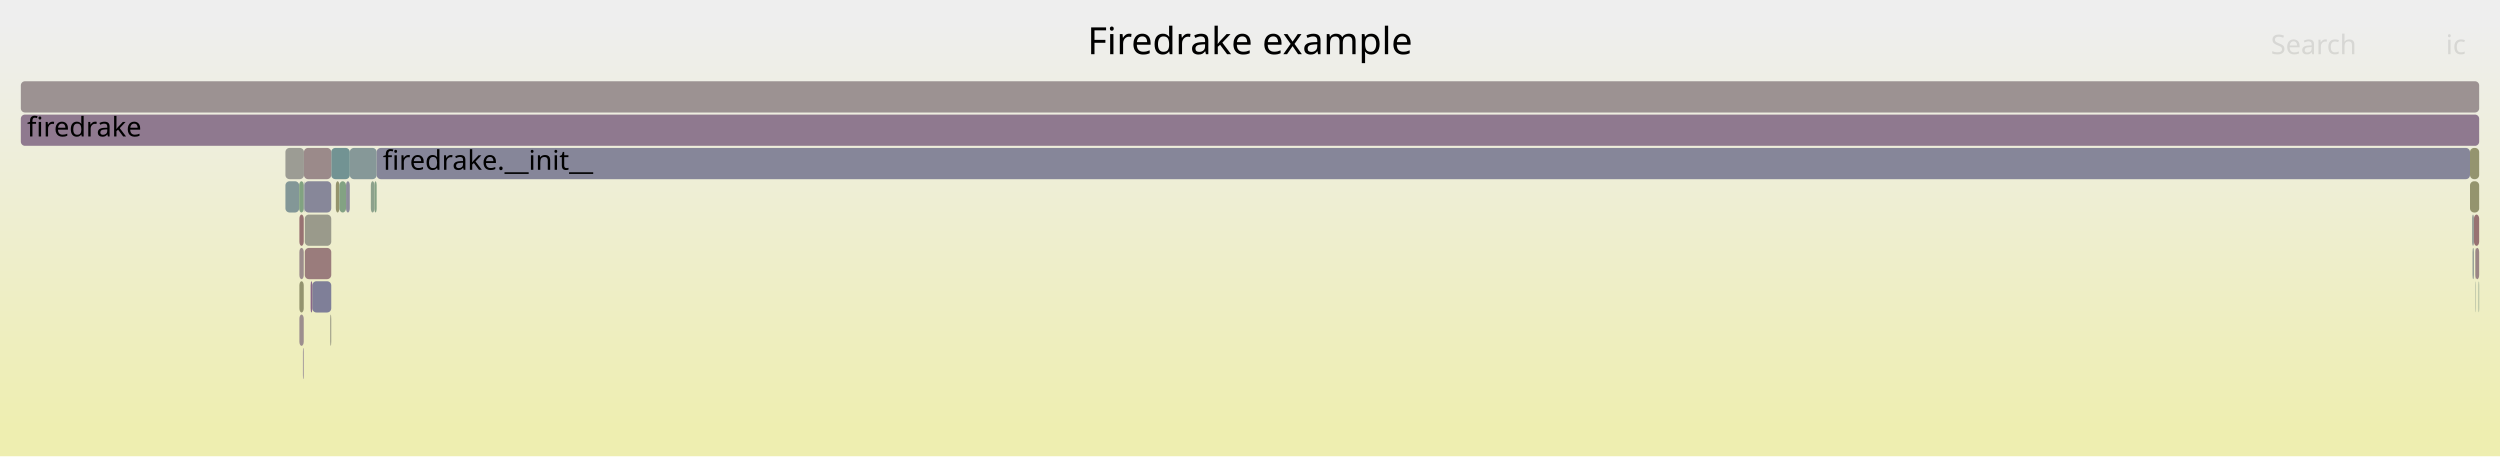
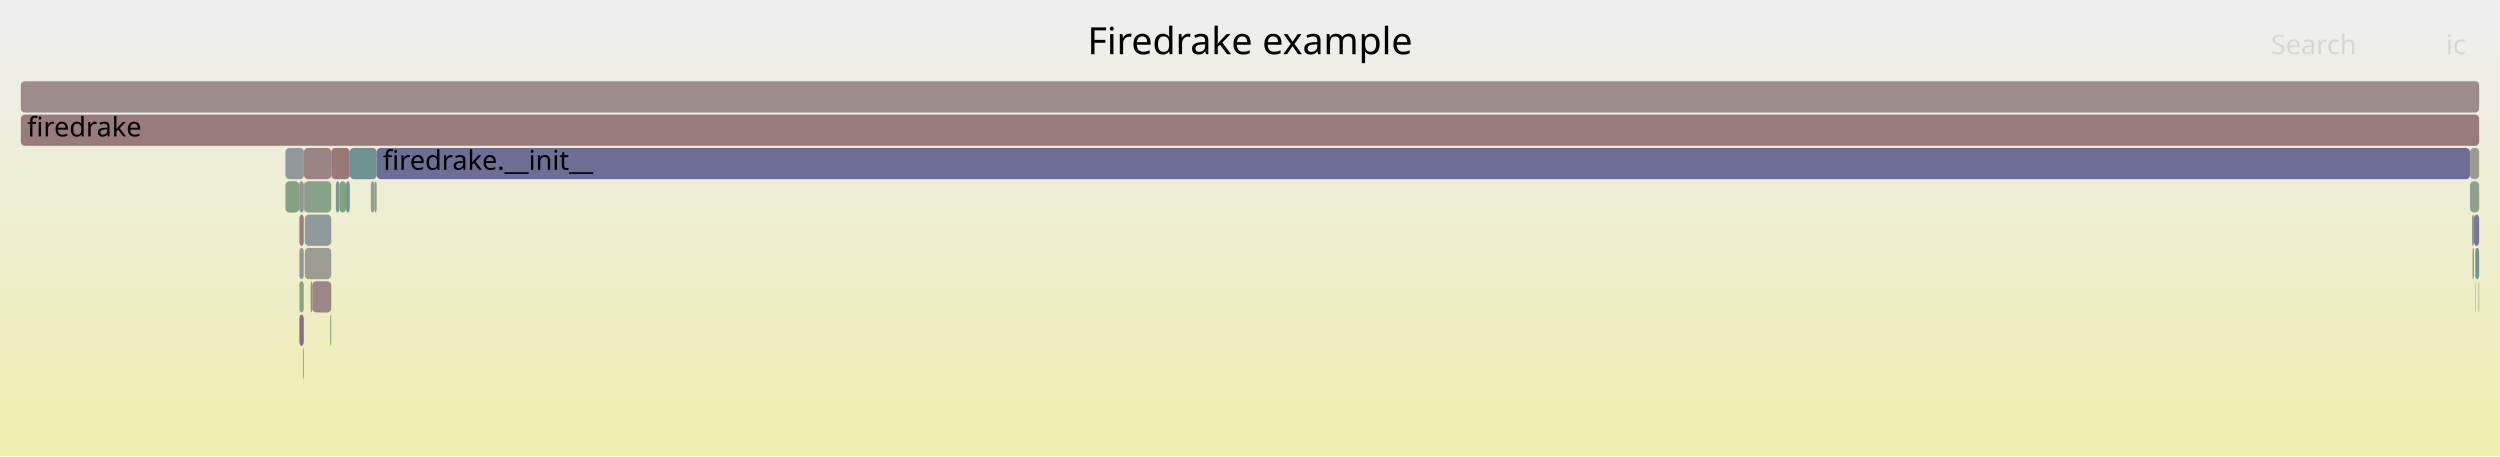
<svg xmlns="http://www.w3.org/2000/svg" version="1.1" width="1200" height="219" viewBox="0 0 1200 219">
  <defs>
    <linearGradient id="background" y1="0" y2="1" x1="0" x2="0">
      <stop stop-color="#eeeeee" offset="5%" />
      <stop stop-color="#eeeeb0" offset="95%" />
    </linearGradient>
  </defs>
  <style type="text/css">
	text { font-family:Verdana; font-size:13px; fill:rgb(0,0,0); }
	#search, #ignorecase { opacity:0.1; cursor:pointer; }
	#search:hover, #search.show, #ignorecase:hover, #ignorecase.show { opacity:1; }
	#subtitle { text-anchor:middle; font-color:rgb(160,160,160); }
	#title { text-anchor:middle; font-size:18px}
	#unzoom { cursor:pointer; }
	#frames &gt; *:hover { stroke:black; stroke-width:0.5; cursor:pointer; }
	.hide { display:none; }
	.parent { opacity:0.5; }
</style>
  <rect x="0.0" y="0" width="1200.0" height="219.0" fill="url(#background)" />
  <text id="title" x="600.00" y="26">Firedrake example</text>
  <text id="details" x="10.00" y="201"> </text>
  <text id="unzoom" x="10.00" y="26" class="hide">Reset Zoom</text>
  <text id="search" x="1090.00" y="26">Search</text>
  <text id="ignorecase" x="1174.00" y="26">ic</text>
  <text id="matched" x="1090.00" y="201"> </text>
  <g id="frames">
    <g>
-       <rect x="145.4" y="167" width="0.4" height="15.0" fill="rgb(151.871,142.296,151.871)" rx="2" ry="2" />
+       <rect x="145.4" y="167" width="0.4" height="15.0" fill="rgb(128.243,150.285,150.285)" rx="2" ry="2" />
      <text x="148.42" y="177.5" />
    </g>
    <g>
-       <rect x="179.7" y="87" width="1.1" height="15.0" fill="rgb(133.015,162.067,133.015)" rx="2" ry="2" />
+       <rect x="149.9" y="135" width="9.1" height="15.0" fill="rgb(154.801,133.477,133.477)" rx="2" ry="2" />
+       <text x="152.92" y="145.5" />
+     </g>
+     <g>
+       <rect x="146.1" y="87" width="12.9" height="15.0" fill="rgb(135.682,161.633,135.682)" rx="2" ry="2" />
+       <text x="149.10" y="97.5" />
+     </g>
+     <g>
+       <rect x="1188.0" y="135" width="0.2" height="15.0" fill="rgb(149.639,149.639,117.48)" rx="2" ry="2" />
+       <text x="1191.01" y="145.5" />
+     </g>
+     <g>
+       <rect x="1187.5" y="103" width="2.5" height="15.0" fill="rgb(122.499,122.499,151.129)" rx="2" ry="2" />
+       <text x="1190.51" y="113.5" />
+     </g>
+     <g>
+       <rect x="166.1" y="87" width="1.8" height="15.0" fill="rgb(116.227,147.17,147.17)" rx="2" ry="2" />
+       <text x="169.07" y="97.5" />
+     </g>
+     <g>
+       <rect x="145.9" y="87" width="0.2" height="15.0" fill="rgb(117.006,117.006,150.066)" rx="2" ry="2" />
+       <text x="148.92" y="97.5" />
+     </g>
+     <g>
+       <rect x="145.9" y="71" width="13.1" height="15.0" fill="rgb(154.474,130.966,130.966)" rx="2" ry="2" />
+       <text x="148.92" y="81.5" />
+     </g>
+     <g>
+       <rect x="167.9" y="71" width="12.9" height="15.0" fill="rgb(110.137,145.591,145.591)" rx="2" ry="2" />
+       <text x="170.91" y="81.5" />
+     </g>
+     <g>
+       <rect x="1186.6" y="103" width="0.9" height="15.0" fill="rgb(141.824,141.824,154.869)" rx="2" ry="2" />
+       <text x="1189.64" y="113.5" />
+     </g>
+     <g>
+       <rect x="1185.6" y="71" width="4.4" height="15.0" fill="rgb(154.423,154.423,140.664)" rx="2" ry="2" />
+       <text x="1188.55" y="81.5" />
+     </g>
+     <g>
+       <rect x="179.7" y="87" width="1.1" height="15.0" fill="rgb(132.935,162.08,132.935)" rx="2" ry="2" />
      <text x="182.71" y="97.5" />
    </g>
    <g>
-       <rect x="178.0" y="87" width="1.7" height="15.0" fill="rgb(140.198,160.898,140.198)" rx="2" ry="2" />
+       <rect x="143.7" y="135" width="2.1" height="15.0" fill="rgb(138.793,161.127,138.793)" rx="2" ry="2" />
+       <text x="146.74" y="145.5" />
+     </g>
+     <g>
+       <rect x="180.8" y="71" width="1004.8" height="15.0" fill="rgb(110.472,110.472,148.801)" rx="2" ry="2" />
+       <text x="183.77" y="81.5">firedrake.__init__</text>
+     </g>
+     <g>
+       <rect x="1186.8" y="119" width="0.7" height="15.0" fill="rgb(131.589,162.3,131.589)" rx="2" ry="2" />
+       <text x="1189.82" y="129.5" />
+     </g>
+     <g>
+       <rect x="161.2" y="87" width="1.7" height="15.0" fill="rgb(125.076,149.464,149.464)" rx="2" ry="2" />
+       <text x="164.17" y="97.5" />
+     </g>
+     <g>
+       <rect x="158.5" y="151" width="0.5" height="15.0" fill="rgb(133.013,162.068,133.013)" rx="2" ry="2" />
+       <text x="161.52" y="161.5" />
+     </g>
+     <g>
+       <rect x="149.1" y="135" width="0.8" height="15.0" fill="rgb(149.847,149.847,118.492)" rx="2" ry="2" />
+       <text x="152.12" y="145.5" />
+     </g>
+     <g>
+       <rect x="137.0" y="87" width="6.6" height="15.0" fill="rgb(129.123,162.701,129.123)" rx="2" ry="2" />
+       <text x="140.04" y="97.5" />
+     </g>
+     <g>
+       <rect x="10.0" y="39" width="1180.0" height="15.0" fill="rgb(155.636,139.878,139.878)" rx="2" ry="2" />
+       <text x="13.00" y="49.5" />
+     </g>
+     <g>
+       <rect x="146.3" y="119" width="12.7" height="15.0" fill="rgb(155.676,155.676,146.739)" rx="2" ry="2" />
+       <text x="149.30" y="129.5" />
+     </g>
+     <g>
+       <rect x="143.6" y="87" width="2.2" height="15.0" fill="rgb(156.117,143.563,143.563)" rx="2" ry="2" />
+       <text x="146.59" y="97.5" />
+     </g>
+     <g>
+       <rect x="159.0" y="71" width="8.9" height="15.0" fill="rgb(153.037,119.954,119.954)" rx="2" ry="2" />
+       <text x="161.97" y="81.5" />
+     </g>
+     <g>
+       <rect x="1189.7" y="135" width="0.3" height="15.0" fill="rgb(153.608,153.608,136.718)" rx="2" ry="2" />
+       <text x="1192.73" y="145.5" />
+     </g>
+     <g>
+       <rect x="143.7" y="151" width="2.1" height="15.0" fill="rgb(137.13,104.52,137.13)" rx="2" ry="2" />
+       <text x="146.74" y="161.5" />
+     </g>
+     <g>
+       <rect x="162.9" y="87" width="3.2" height="15.0" fill="rgb(125.659,163.265,125.659)" rx="2" ry="2" />
+       <text x="165.94" y="97.5" />
+     </g>
+     <g>
+       <rect x="178.0" y="87" width="1.7" height="15.0" fill="rgb(155.249,155.249,144.669)" rx="2" ry="2" />
      <text x="181.00" y="97.5" />
    </g>
    <g>
-       <rect x="167.9" y="71" width="12.9" height="15.0" fill="rgb(134.393,151.88,151.88)" rx="2" ry="2" />
-       <text x="170.91" y="81.5" />
+       <rect x="1185.6" y="87" width="4.4" height="15.0" fill="rgb(143.576,160.348,143.576)" rx="2" ry="2" />
+       <text x="1188.55" y="97.5" />
    </g>
    <g>
-       <rect x="143.7" y="151" width="2.1" height="15.0" fill="rgb(155.918,142.041,142.041)" rx="2" ry="2" />
-       <text x="146.74" y="161.5" />
+       <rect x="10.0" y="55" width="1180.0" height="15.0" fill="rgb(153.448,123.099,123.099)" rx="2" ry="2" />
+       <text x="13.00" y="65.5">firedrake</text>
    </g>
    <g>
-       <rect x="137.0" y="87" width="6.6" height="15.0" fill="rgb(130.956,150.989,150.989)" rx="2" ry="2" />
-       <text x="140.04" y="97.5" />
+       <rect x="137.0" y="71" width="8.9" height="15.0" fill="rgb(143.457,154.23,154.23)" rx="2" ry="2" />
+       <text x="140.04" y="81.5" />
    </g>
    <g>
-       <rect x="10.0" y="39" width="1180.0" height="15.0" fill="rgb(156.451,146.121,146.121)" rx="2" ry="2" />
-       <text x="13.00" y="49.5" />
+       <rect x="1188.2" y="119" width="1.8" height="15.0" fill="rgb(114.691,146.772,146.772)" rx="2" ry="2" />
+       <text x="1191.23" y="129.5" />
    </g>
    <g>
-       <rect x="143.7" y="135" width="2.1" height="15.0" fill="rgb(148.332,148.332,111.146)" rx="2" ry="2" />
-       <text x="146.74" y="145.5" />
+       <rect x="143.7" y="103" width="2.1" height="15.0" fill="rgb(153.631,124.502,124.502)" rx="2" ry="2" />
+       <text x="146.74" y="113.5" />
    </g>
    <g>
-       <rect x="149.9" y="135" width="9.1" height="15.0" fill="rgb(126.949,126.949,151.99)" rx="2" ry="2" />
-       <text x="152.92" y="145.5" />
+       <rect x="1188.0" y="119" width="0.2" height="15.0" fill="rgb(142.392,142.392,154.979)" rx="2" ry="2" />
+       <text x="1191.01" y="129.5" />
    </g>
    <g>
-       <rect x="1188.0" y="135" width="0.2" height="15.0" fill="rgb(145.125,160.096,145.125)" rx="2" ry="2" />
-       <text x="1191.01" y="145.5" />
+       <rect x="146.3" y="103" width="12.7" height="15.0" fill="rgb(143.571,154.259,154.259)" rx="2" ry="2" />
+       <text x="149.30" y="113.5" />
    </g>
    <g>
-       <rect x="180.8" y="71" width="1004.8" height="15.0" fill="rgb(134.284,134.284,153.41)" rx="2" ry="2" />
-       <text x="183.77" y="81.5">firedrake.__init__</text>
-     </g>
-     <g>
-       <rect x="161.2" y="87" width="1.7" height="15.0" fill="rgb(147.911,147.911,109.106)" rx="2" ry="2" />
-       <text x="164.17" y="97.5" />
-     </g>
-     <g>
-       <rect x="143.6" y="87" width="2.2" height="15.0" fill="rgb(129.466,162.645,129.466)" rx="2" ry="2" />
-       <text x="146.59" y="97.5" />
-     </g>
-     <g>
-       <rect x="159.0" y="71" width="8.9" height="15.0" fill="rgb(114.301,146.671,146.671)" rx="2" ry="2" />
-       <text x="161.97" y="81.5" />
-     </g>
-     <g>
-       <rect x="158.5" y="151" width="0.5" height="15.0" fill="rgb(152.938,152.938,133.469)" rx="2" ry="2" />
-       <text x="161.52" y="161.5" />
-     </g>
-     <g>
-       <rect x="145.8" y="87" width="0.1" height="15.0" fill="rgb(144.403,123.159,144.403)" rx="2" ry="2" />
+       <rect x="145.8" y="87" width="0.1" height="15.0" fill="rgb(138.031,152.823,152.823)" rx="2" ry="2" />
      <text x="148.77" y="97.5" />
    </g>
    <g>
-       <rect x="145.9" y="71" width="13.1" height="15.0" fill="rgb(155.427,138.272,138.272)" rx="2" ry="2" />
-       <text x="148.92" y="81.5" />
-     </g>
-     <g>
-       <rect x="146.3" y="119" width="12.7" height="15.0" fill="rgb(153.561,123.967,123.967)" rx="2" ry="2" />
-       <text x="149.30" y="129.5" />
-     </g>
-     <g>
-       <rect x="146.3" y="103" width="12.7" height="15.0" fill="rgb(154.055,154.055,138.881)" rx="2" ry="2" />
-       <text x="149.30" y="113.5" />
-     </g>
-     <g>
-       <rect x="1186.8" y="119" width="0.7" height="15.0" fill="rgb(149.331,159.411,149.331)" rx="2" ry="2" />
-       <text x="1189.82" y="129.5" />
-     </g>
-     <g>
-       <rect x="1185.6" y="71" width="4.4" height="15.0" fill="rgb(148.249,148.249,110.746)" rx="2" ry="2" />
-       <text x="1188.55" y="81.5" />
-     </g>
-     <g>
-       <rect x="143.7" y="119" width="2.1" height="15.0" fill="rgb(155.67,140.137,140.137)" rx="2" ry="2" />
+       <rect x="143.7" y="119" width="2.1" height="15.0" fill="rgb(142.441,153.966,153.966)" rx="2" ry="2" />
      <text x="146.74" y="129.5" />
-     </g>
-     <g>
-       <rect x="166.1" y="87" width="1.8" height="15.0" fill="rgb(140.763,140.763,154.664)" rx="2" ry="2" />
-       <text x="169.07" y="97.5" />
-     </g>
-     <g>
-       <rect x="1188.2" y="119" width="1.8" height="15.0" fill="rgb(154.707,132.757,132.757)" rx="2" ry="2" />
-       <text x="1191.23" y="129.5" />
-     </g>
-     <g>
-       <rect x="137.0" y="71" width="8.9" height="15.0" fill="rgb(155.876,155.876,147.706)" rx="2" ry="2" />
-       <text x="140.04" y="81.5" />
-     </g>
-     <g>
-       <rect x="1187.5" y="103" width="2.5" height="15.0" fill="rgb(152.273,114.09,114.09)" rx="2" ry="2" />
-       <text x="1190.51" y="113.5" />
-     </g>
-     <g>
-       <rect x="1189.7" y="135" width="0.3" height="15.0" fill="rgb(140.154,160.905,140.154)" rx="2" ry="2" />
-       <text x="1192.73" y="145.5" />
-     </g>
-     <g>
-       <rect x="146.1" y="87" width="12.9" height="15.0" fill="rgb(134.543,134.543,153.46)" rx="2" ry="2" />
-       <text x="149.10" y="97.5" />
-     </g>
-     <g>
-       <rect x="1188.0" y="119" width="0.2" height="15.0" fill="rgb(156.674,147.833,147.833)" rx="2" ry="2" />
-       <text x="1191.01" y="129.5" />
-     </g>
-     <g>
-       <rect x="1185.6" y="87" width="4.4" height="15.0" fill="rgb(148.155,148.155,110.29)" rx="2" ry="2" />
-       <text x="1188.55" y="97.5" />
-     </g>
-     <g>
-       <rect x="145.9" y="87" width="0.2" height="15.0" fill="rgb(119.12,147.92,147.92)" rx="2" ry="2" />
-       <text x="148.92" y="97.5" />
-     </g>
-     <g>
-       <rect x="143.7" y="103" width="2.1" height="15.0" fill="rgb(152.32,114.453,114.453)" rx="2" ry="2" />
-       <text x="146.74" y="113.5" />
-     </g>
-     <g>
-       <rect x="149.1" y="135" width="0.8" height="15.0" fill="rgb(136.726,103.486,136.726)" rx="2" ry="2" />
-       <text x="152.12" y="145.5" />
-     </g>
-     <g>
-       <rect x="10.0" y="55" width="1180.0" height="15.0" fill="rgb(143.369,120.508,143.369)" rx="2" ry="2" />
-       <text x="13.00" y="65.5">firedrake</text>
-     </g>
-     <g>
-       <rect x="162.9" y="87" width="3.2" height="15.0" fill="rgb(130.64,162.454,130.64)" rx="2" ry="2" />
-       <text x="165.94" y="97.5" />
-     </g>
-     <g>
-       <rect x="1186.6" y="103" width="0.9" height="15.0" fill="rgb(150.989,159.141,150.989)" rx="2" ry="2" />
-       <text x="1189.64" y="113.5" />
    </g>
  </g>
</svg>
